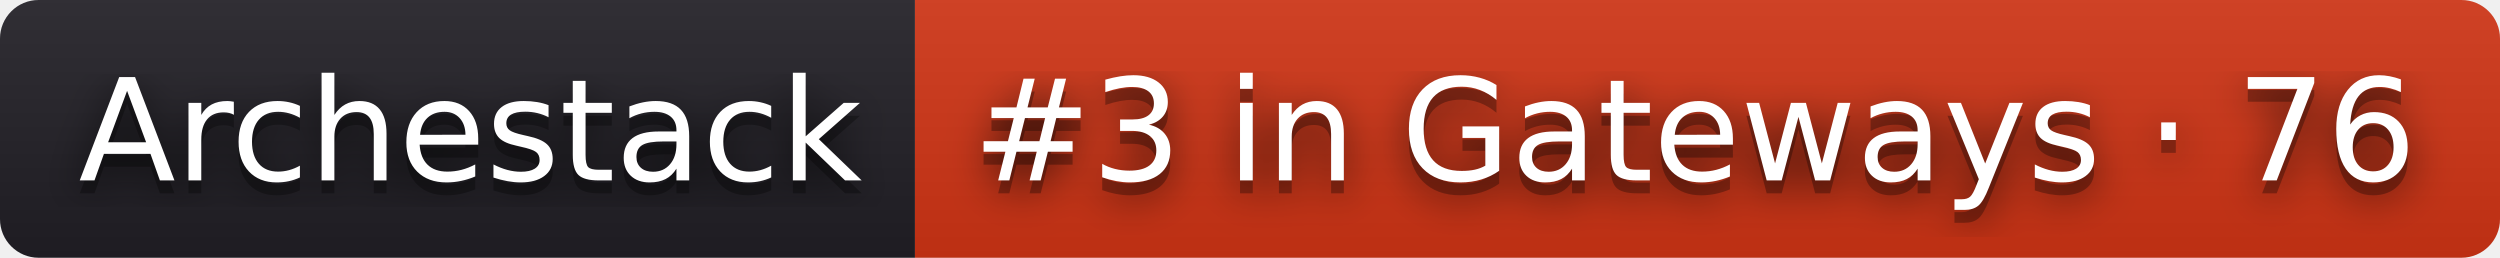
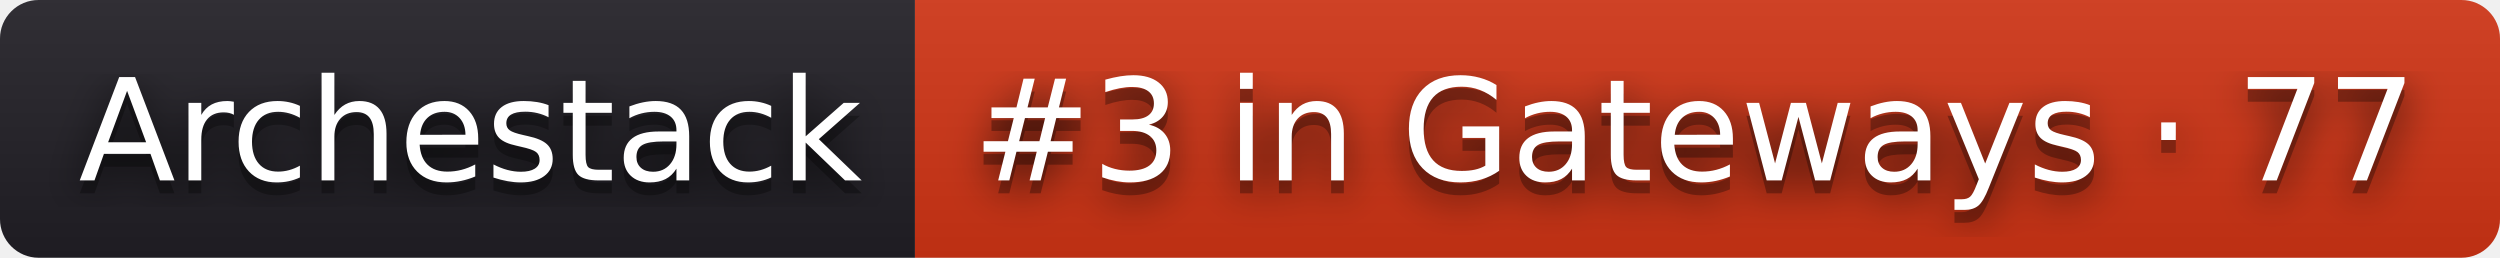
- <svg xmlns="http://www.w3.org/2000/svg" width="194" height="20" role="img" aria-label="Archestack: #3 in Gateways · 76">
+ <svg xmlns="http://www.w3.org/2000/svg" width="194" height="20" role="img" aria-label="Archestack: #3 in Gateways · 77">
  <filter id="blur">
    <feGaussianBlur stdDeviation="16" />
  </filter>
  <linearGradient id="s" x2="0" y2="100%">
    <stop offset="0" stop-color="#bbb" stop-opacity=".1" />
    <stop offset="1" stop-opacity=".1" />
  </linearGradient>
  <clipPath id="r">
    <rect width="194" height="20" rx="3" />
  </clipPath>
  <g clip-path="url(#r)">
    <rect width="71" height="20" fill="#211f26" />
    <rect x="71" width="123" height="20" fill="#d13415" />
    <rect width="194" height="20" fill="url(#s)" />
  </g>
  <g fill="#fff" text-anchor="middle" font-family="Verdana,Geneva,DejaVu Sans,sans-serif" text-rendering="geometricPrecision" font-size="110">
    <g transform="scale(.1)">
      <g aria-hidden="true" fill="#010101">
        <text x="365" y="150" fill-opacity=".8" filter="url(#blur)" textLength="610">Archestack</text>
        <text x="365" y="150" fill-opacity=".3" textLength="610">Archestack</text>
      </g>
      <text x="365" y="140" textLength="610">Archestack</text>
    </g>
    <g transform="scale(.1)">
      <g aria-hidden="true" fill="#010101">
-         <text x="1315" y="150" fill-opacity=".8" filter="url(#blur)" textLength="1130">#3 in Gateways · 76</text>
-         <text x="1315" y="150" fill-opacity=".3" textLength="1130">#3 in Gateways · 76</text>
+         <text x="1315" y="150" fill-opacity=".8" filter="url(#blur)" textLength="1130">#3 in Gateways · 77</text>
+         <text x="1315" y="150" fill-opacity=".3" textLength="1130">#3 in Gateways · 77</text>
      </g>
-       <text x="1315" y="140" textLength="1130">#3 in Gateways · 76</text>
+       <text x="1315" y="140" textLength="1130">#3 in Gateways · 77</text>
    </g>
  </g>
</svg>
